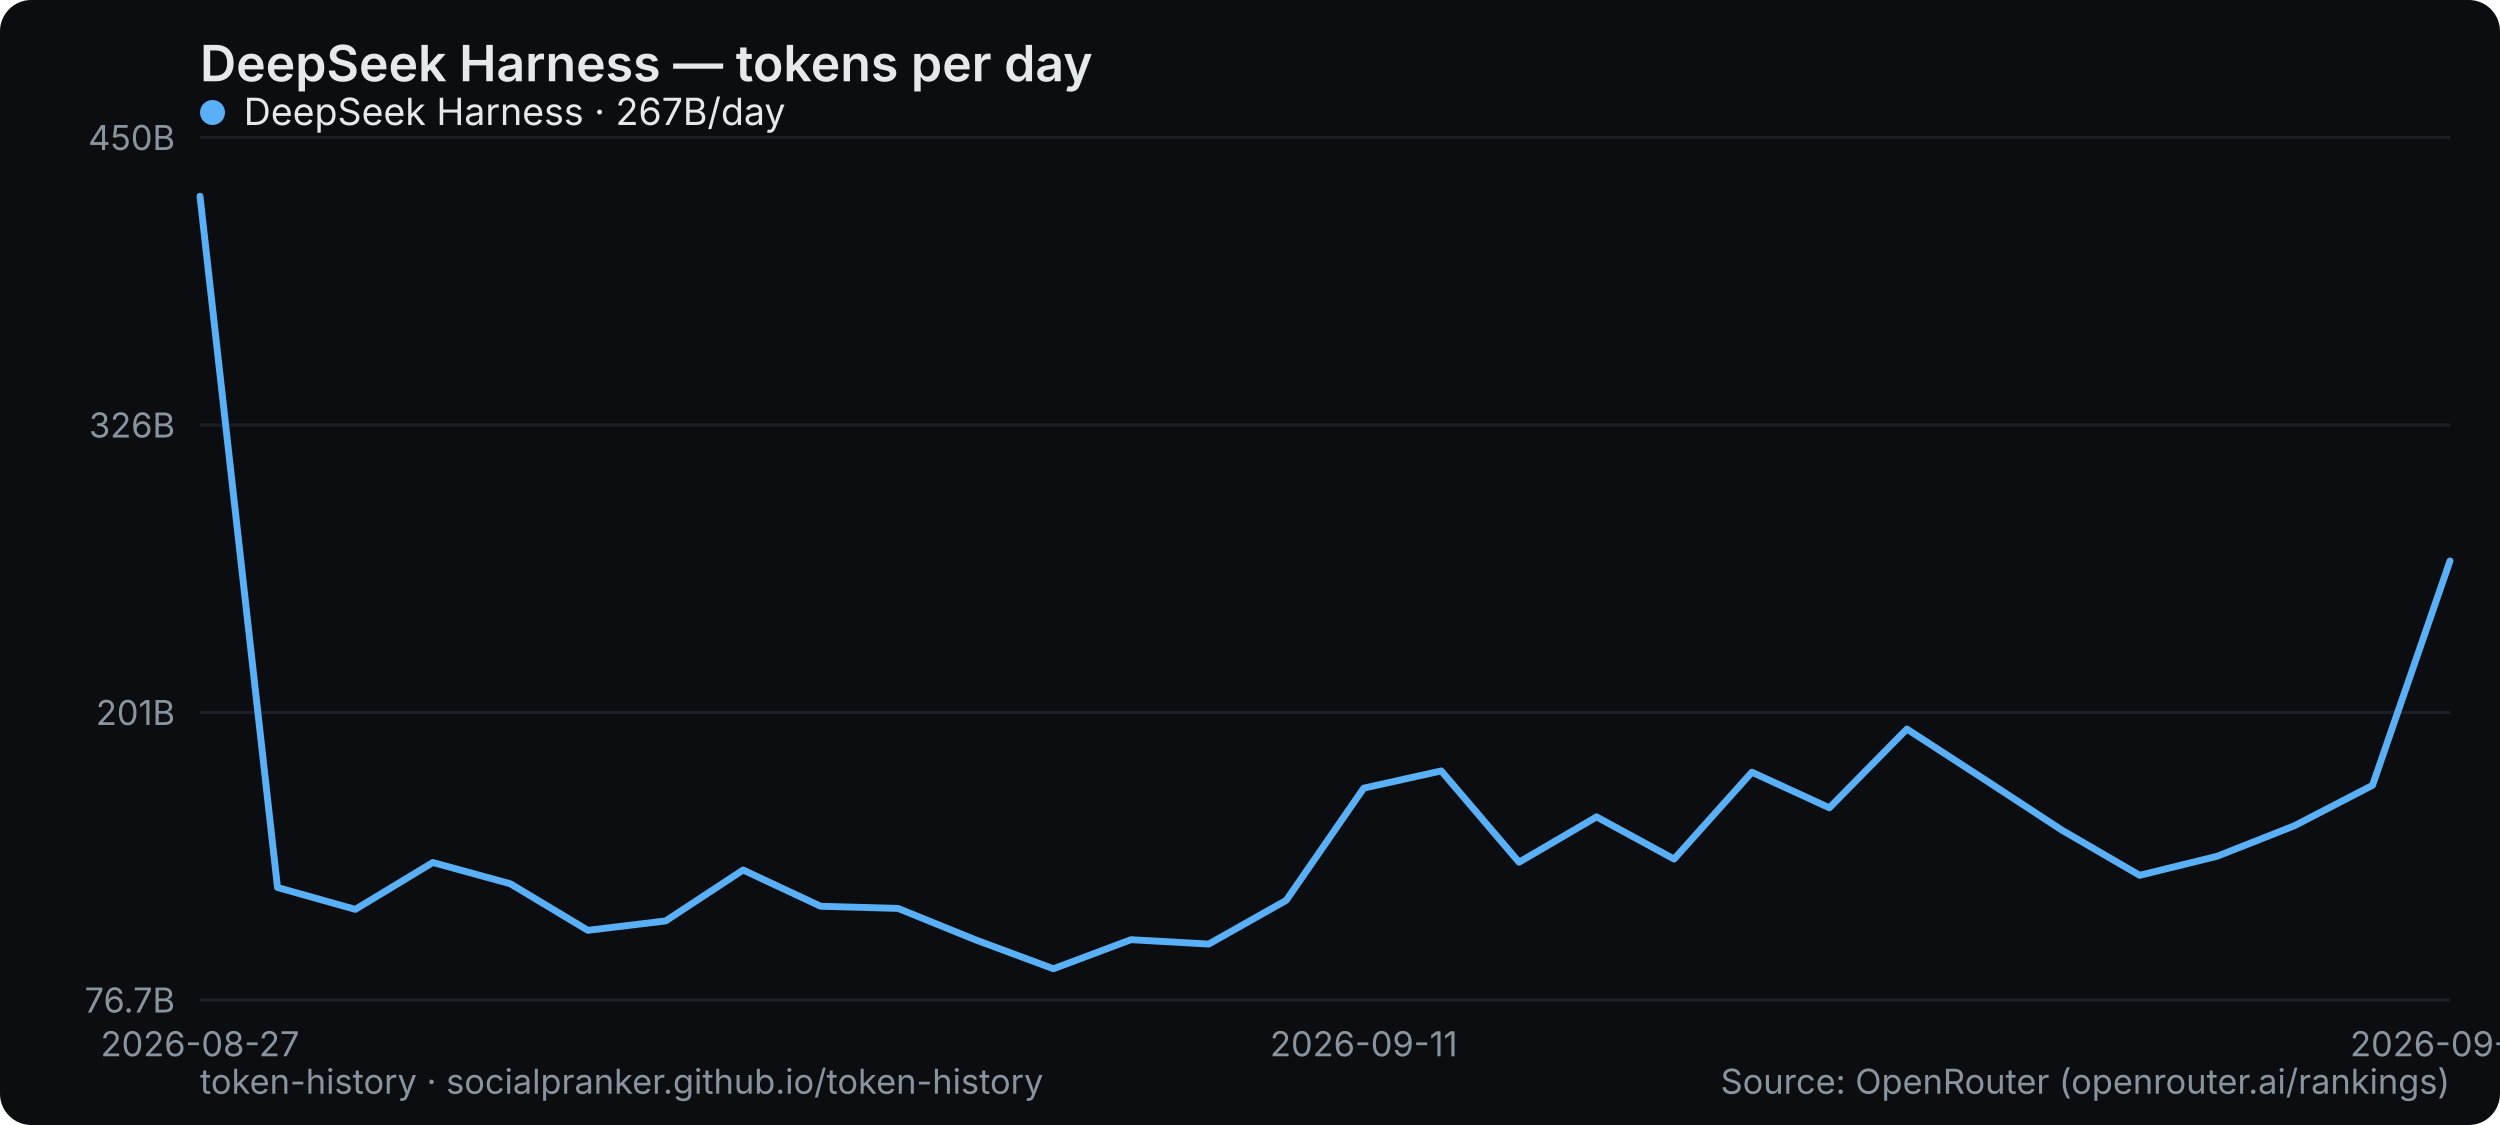
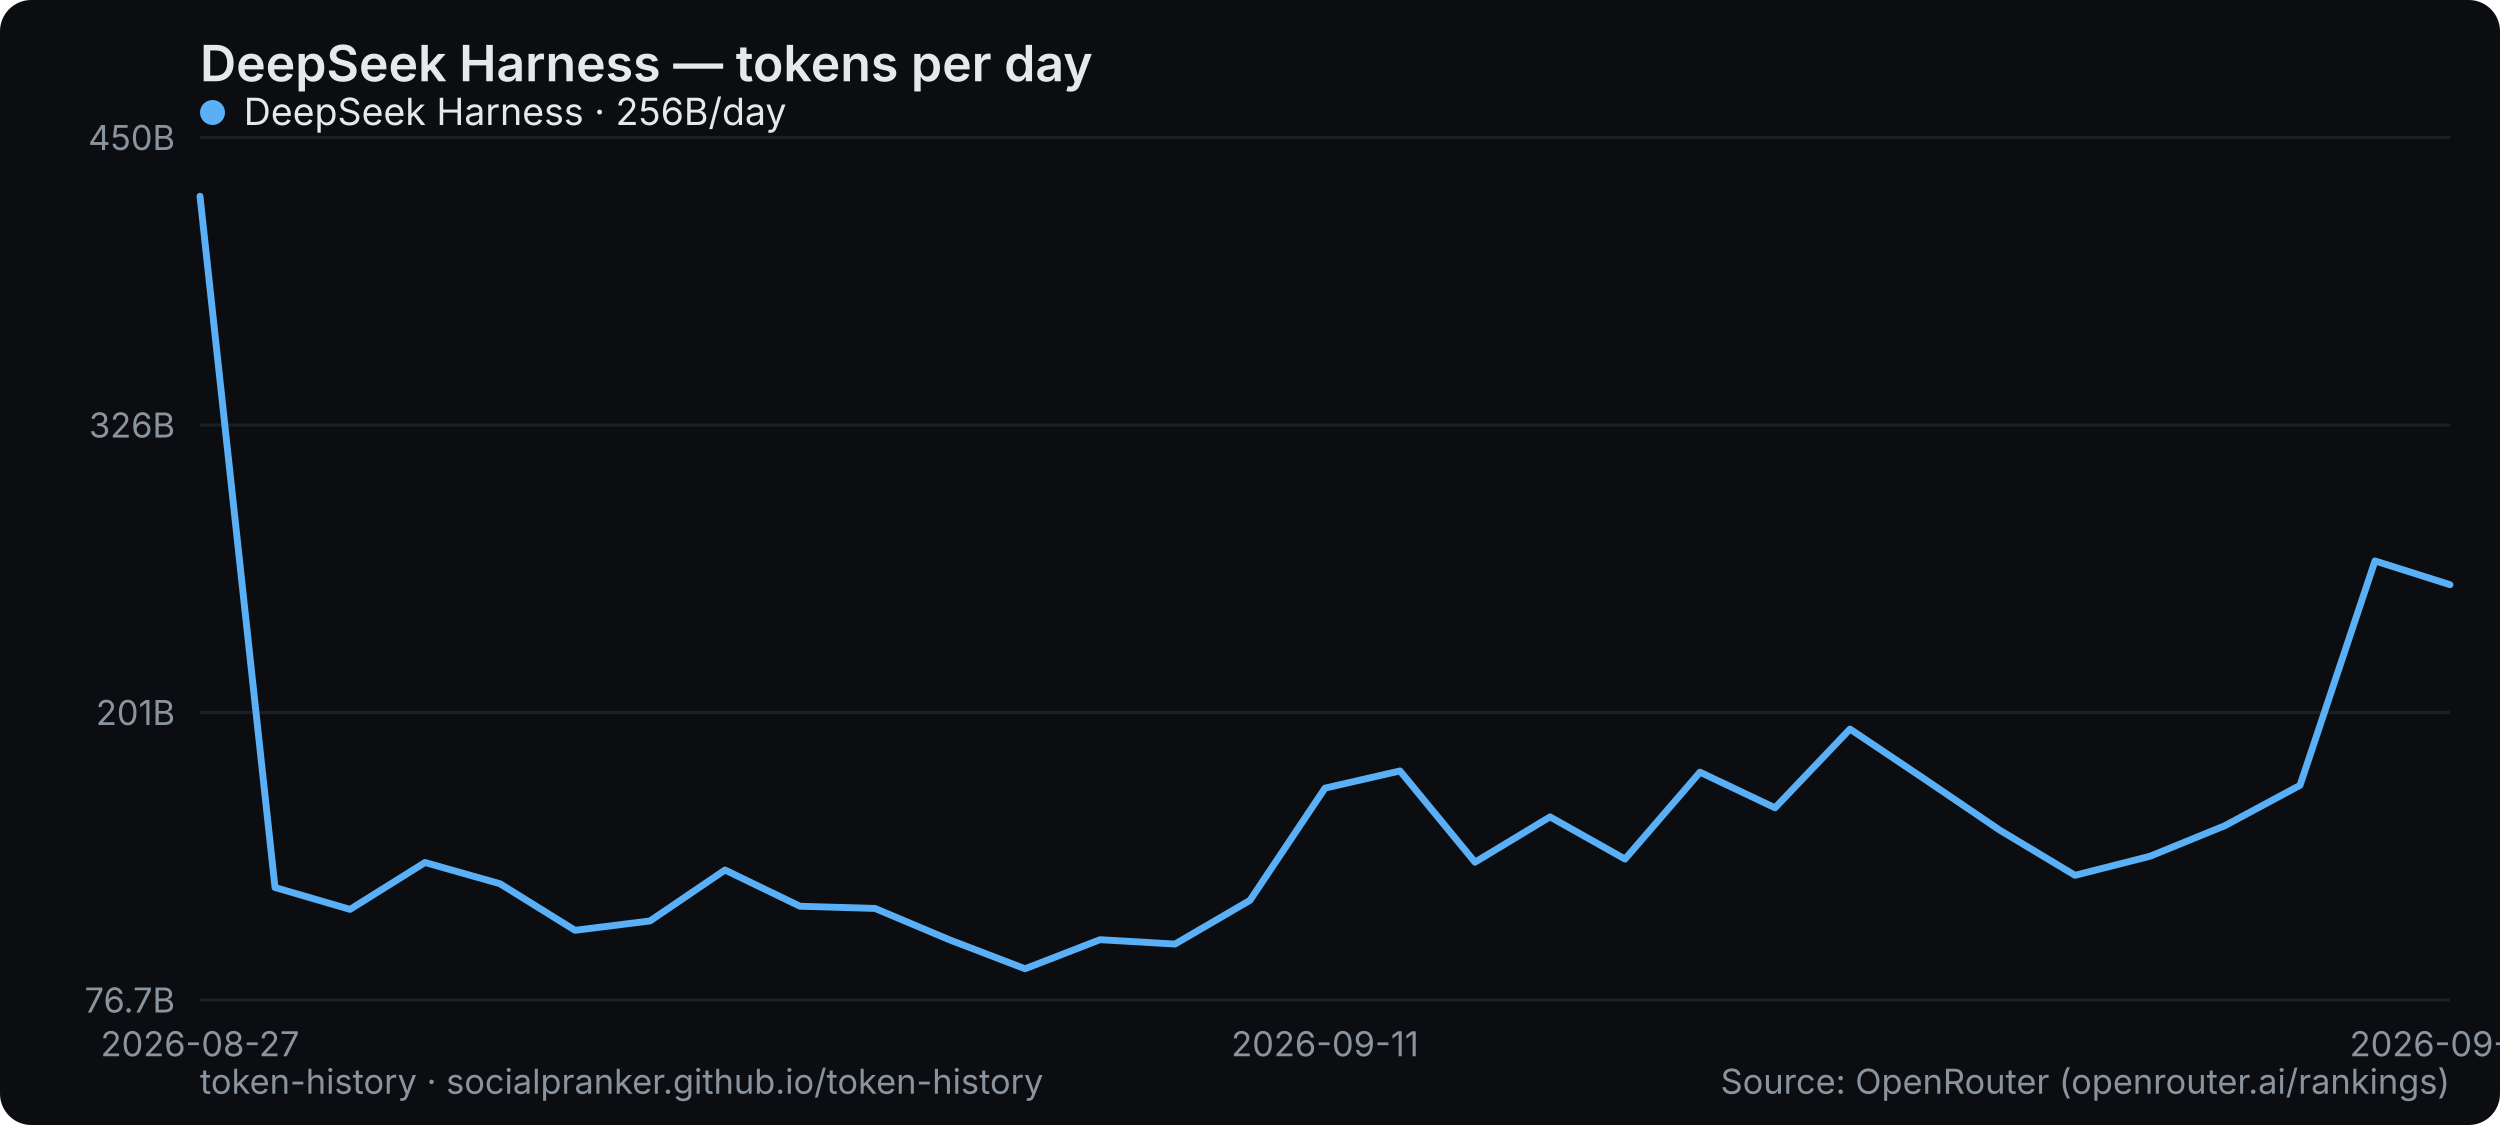
<svg xmlns="http://www.w3.org/2000/svg" width="800" height="360" viewBox="0 0 800 360" role="img" aria-label="DeepSeek Harness — tokens per day">
  <rect width="800" height="360" rx="10" fill="#0b0d10" />
  <text x="64" y="26" font-family="system-ui,-apple-system,Segoe UI,sans-serif" font-size="16" font-weight="600" fill="#e6e9ec">DeepSeek Harness — tokens per day</text>
  <line x1="64" y1="320" x2="784" y2="320" stroke="#1b2026" stroke-width="1" />
  <text x="56" y="324" text-anchor="end" font-family="system-ui,-apple-system,Segoe UI,sans-serif" font-size="11" fill="#8a949e">76.7B</text>
  <line x1="64" y1="228" x2="784" y2="228" stroke="#1b2026" stroke-width="1" />
  <text x="56" y="232" text-anchor="end" font-family="system-ui,-apple-system,Segoe UI,sans-serif" font-size="11" fill="#8a949e">201B</text>
  <line x1="64" y1="136" x2="784" y2="136" stroke="#1b2026" stroke-width="1" />
  <text x="56" y="140" text-anchor="end" font-family="system-ui,-apple-system,Segoe UI,sans-serif" font-size="11" fill="#8a949e">326B</text>
  <line x1="64" y1="44" x2="784" y2="44" stroke="#1b2026" stroke-width="1" />
  <text x="56" y="48" text-anchor="end" font-family="system-ui,-apple-system,Segoe UI,sans-serif" font-size="11" fill="#8a949e">450B</text>
  <text x="64" y="338" text-anchor="middle" font-family="system-ui,-apple-system,Segoe UI,sans-serif" font-size="11" fill="#8a949e">2026-08-27</text>
-   <text x="436.414" y="338" text-anchor="middle" font-family="system-ui,-apple-system,Segoe UI,sans-serif" font-size="11" fill="#8a949e">2026-09-11</text>
-   <text x="784" y="338" text-anchor="middle" font-family="system-ui,-apple-system,Segoe UI,sans-serif" font-size="11" fill="#8a949e">2026-09-25</text>
-   <polyline points="64.0,62.8 88.8,284.0 113.7,291.0 138.5,276.0 163.3,282.8 188.1,297.7 213.0,294.7 237.8,278.4 262.6,290.0 287.4,290.7 312.3,300.8 337.1,310.0 361.9,300.7 386.8,302.1 411.6,288.1 436.4,252.2 461.2,246.7 486.1,275.9 510.9,261.4 535.7,274.9 560.6,247.1 585.4,258.5 610.2,233.3 635.0,249.4 659.9,265.7 684.7,280.1 709.5,274.0 734.3,264.2 759.2,251.3 784.0,179.5" fill="none" stroke="#5ab0f7" stroke-width="2.2" stroke-linejoin="round" stroke-linecap="round" />
+   <text x="424" y="338" text-anchor="middle" font-family="system-ui,-apple-system,Segoe UI,sans-serif" font-size="11" fill="#8a949e">2026-09-11</text>
+   <text x="784" y="338" text-anchor="middle" font-family="system-ui,-apple-system,Segoe UI,sans-serif" font-size="11" fill="#8a949e">2026-09-26</text>
+   <polyline points="64.0,62.8 88.0,284.0 112.0,291.0 136.0,276.0 160.0,282.8 184.0,297.7 208.0,294.7 232.0,278.4 256.0,290.0 280.0,290.7 304.0,300.8 328.0,310.0 352.0,300.7 376.0,302.1 400.0,288.1 424.0,252.2 448.0,246.7 472.0,275.9 496.0,261.4 520.0,274.9 544.0,247.1 568.0,258.5 592.0,233.3 616.0,249.4 640.0,265.7 664.0,280.1 688.0,274.0 712.0,264.2 736.0,251.3 760.0,179.5 784.0,187.1" fill="none" stroke="#5ab0f7" stroke-width="2.2" stroke-linejoin="round" stroke-linecap="round" />
  <g font-family="system-ui,-apple-system,Segoe UI,sans-serif" font-size="12">
    <circle cx="68" cy="36" r="4" fill="#5ab0f7" />
-     <text x="78" y="40" fill="#e6e9ec">DeepSeek Harness · 267B/day</text>
+     <text x="78" y="40" fill="#e6e9ec">DeepSeek Harness · 256B/day</text>
  </g>
  <text x="64" y="350" font-family="system-ui,-apple-system,Segoe UI,sans-serif" font-size="11" fill="#8a949e">token-history · socialpranker.github.io/token-history</text>
  <text x="784" y="350" text-anchor="end" font-family="system-ui,-apple-system,Segoe UI,sans-serif" font-size="11" fill="#8a949e">Source: OpenRouter (openrouter.ai/rankings)</text>
</svg>
